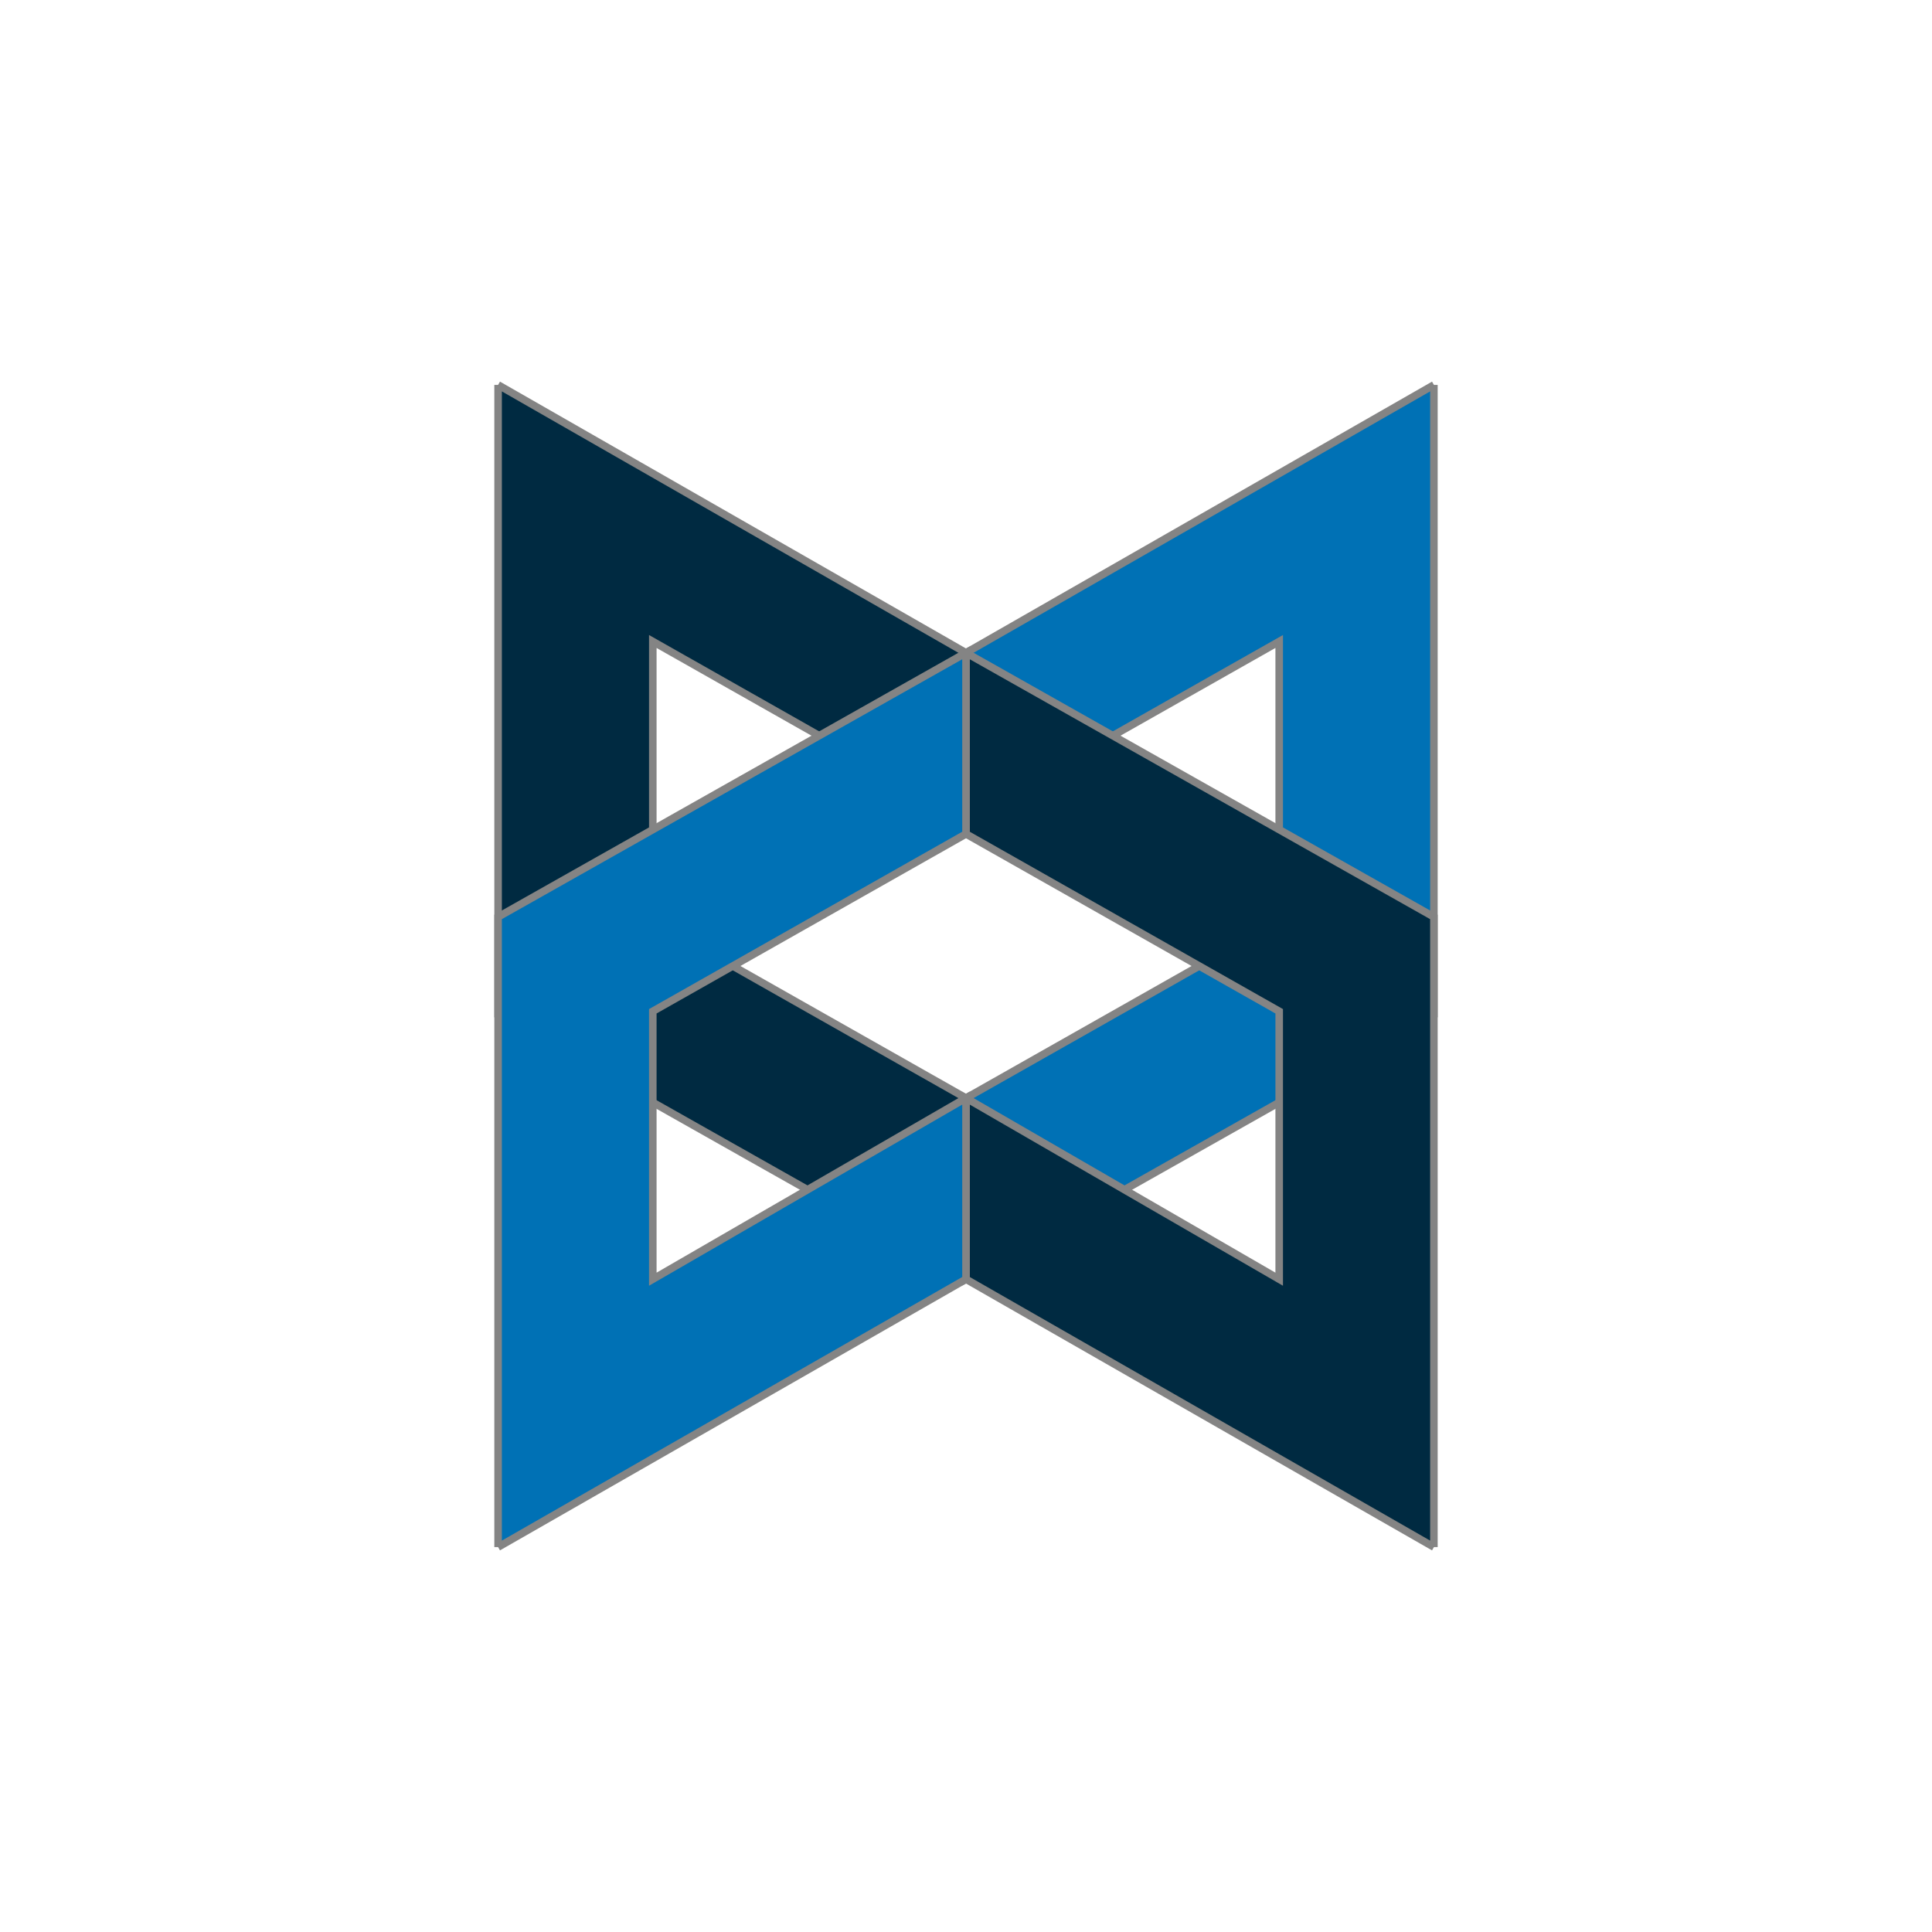
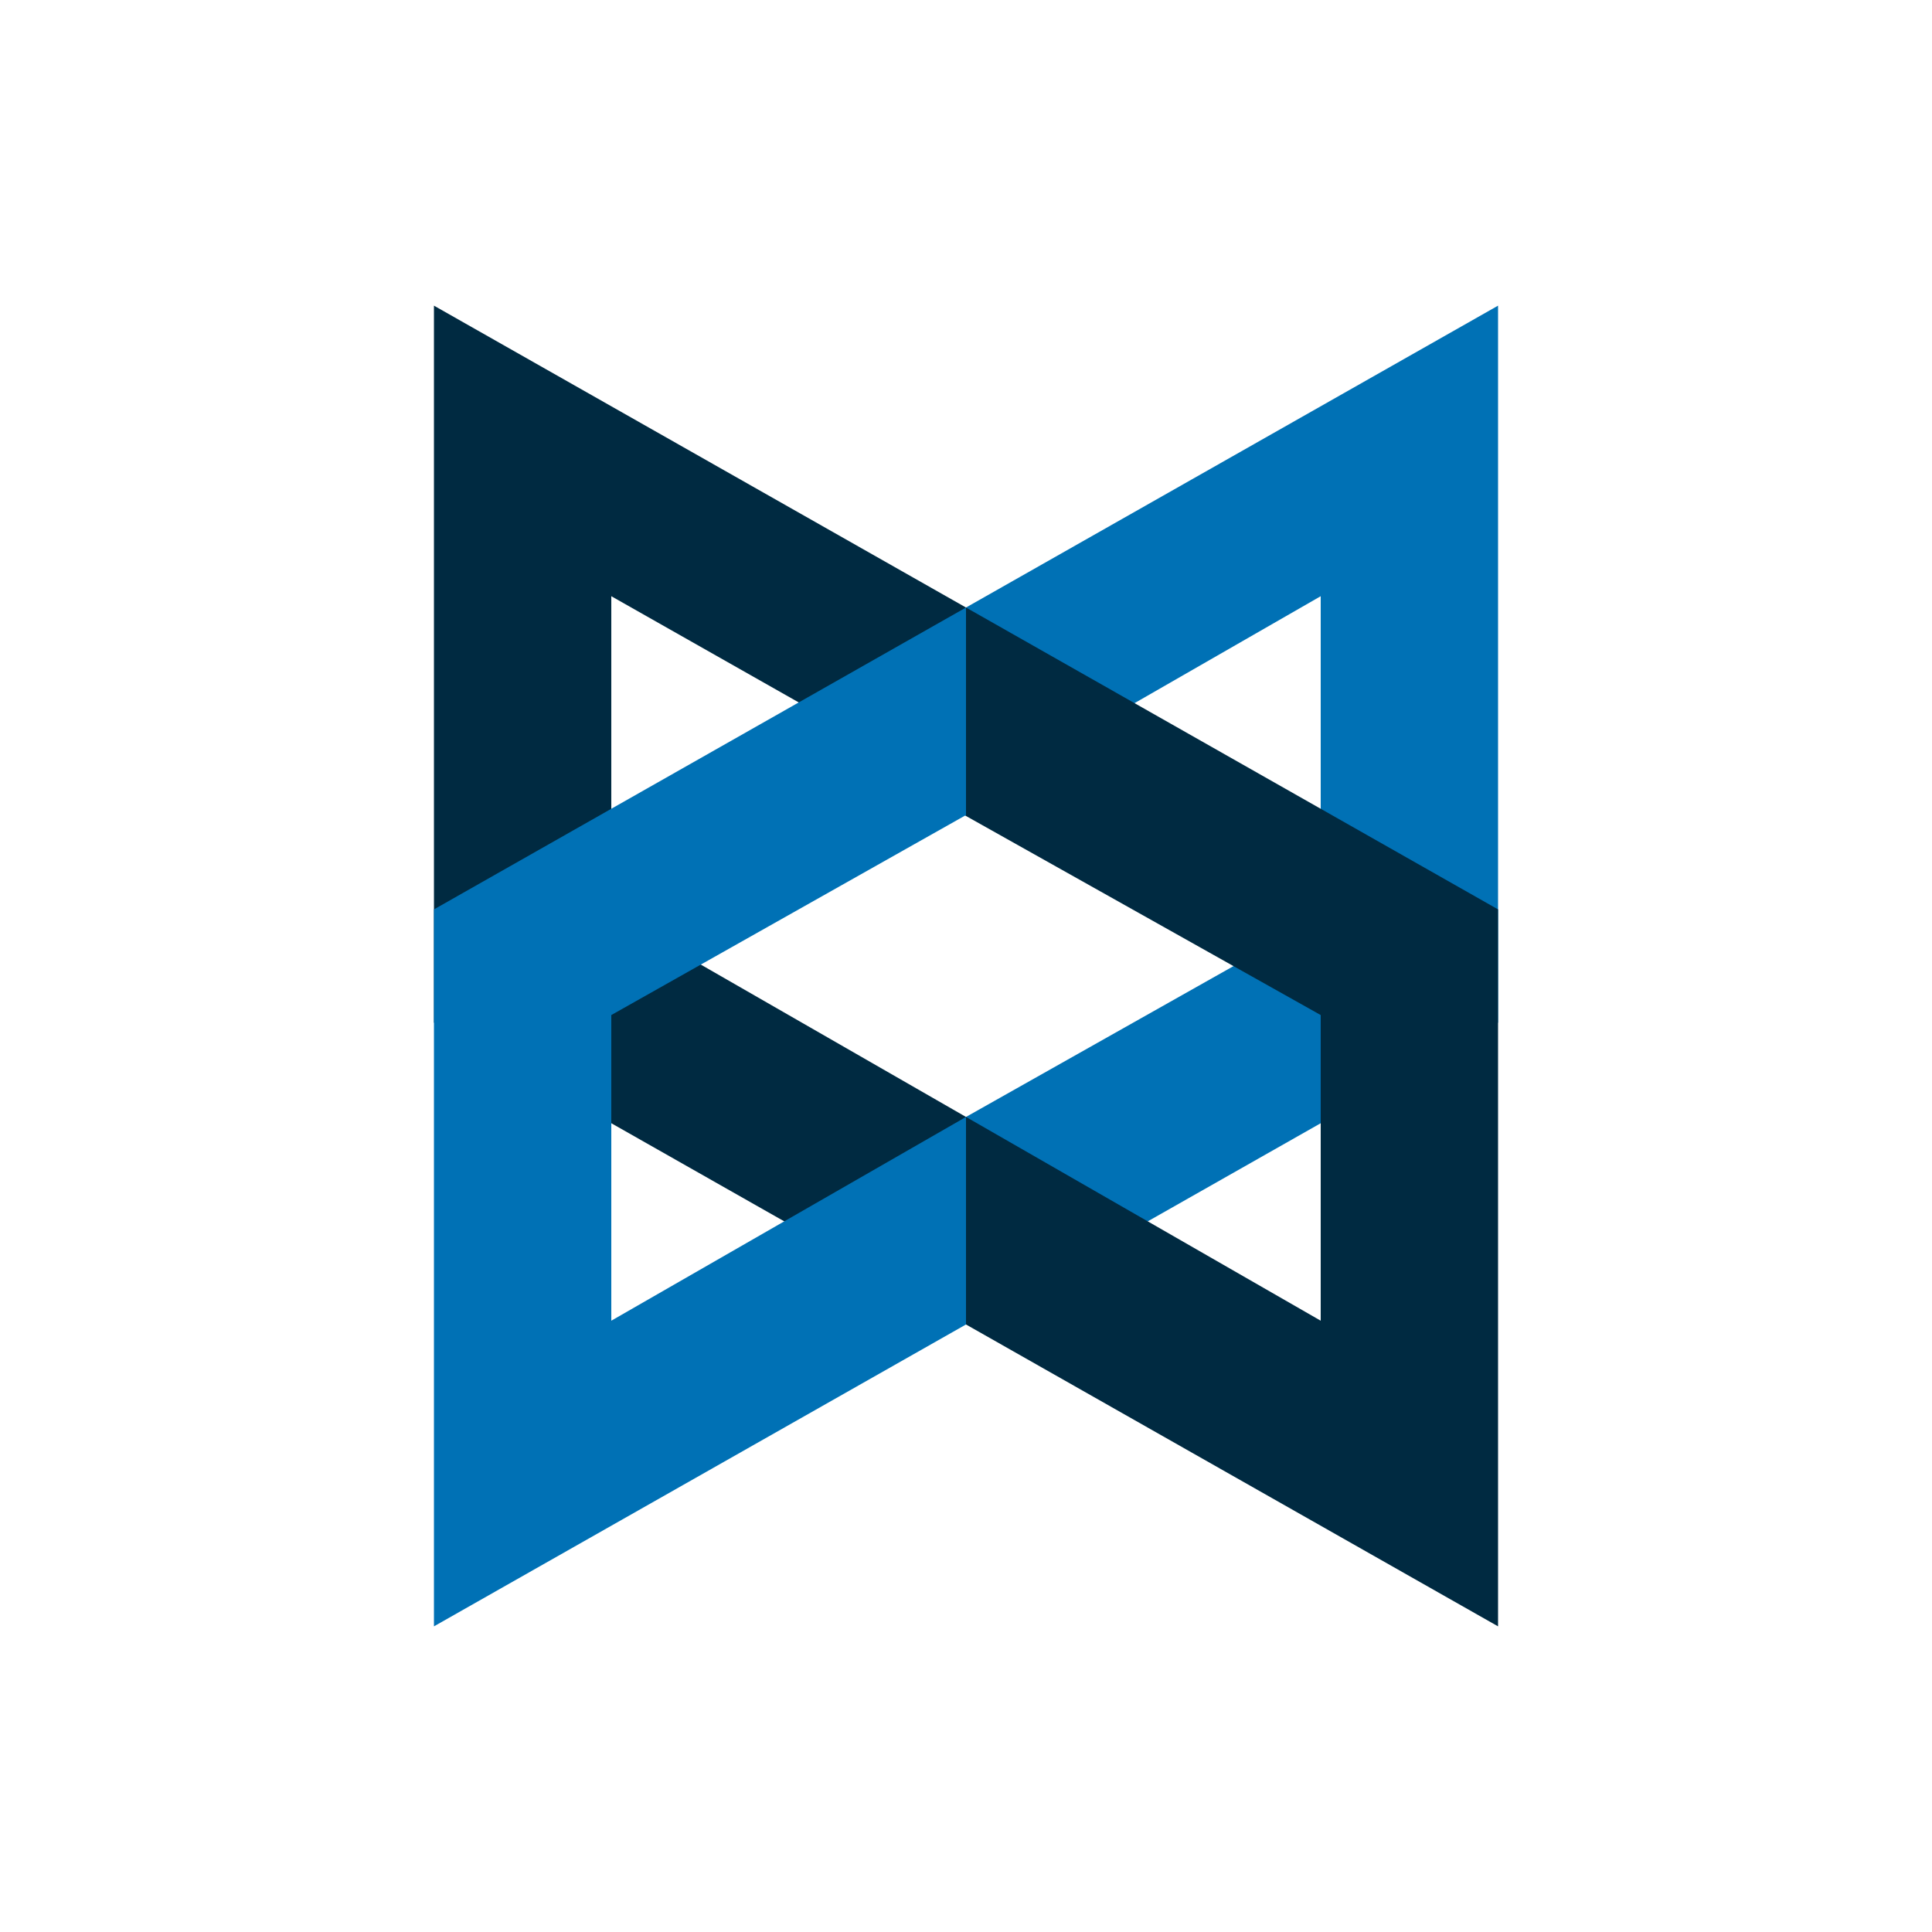
<svg xmlns="http://www.w3.org/2000/svg" aria-label="Backbone" role="img" viewBox="0 0 512 512" fill="#0071b5">
  <path d="m0 0H512V512H0" fill="#fff" />
-   <g stroke="#848484" stroke-width="2">
-     <path d="M380 102v167l-124 70v-48l83-47v-74l-83 47v-44l124-71" />
-     <path fill="#002a41" d="M132 102v167l124 70v-48l-83-47v-74l83 47v-44l-124-71M380 410V243l-124-70v48l83 47v71l-83-48v48l124 71" />
-     <path d="M132 410V243l124-70v48l-83 47v71l83-48v48l-124 71" />
-   </g>
+   <path d="m256 161v51l94-54v85l-94 53v55l141-80V81" />
+   <path fill="#002a41" d="m115 81V271l282 160V241m-235 1V158l90 51v5l98 55v81" />
+   <path d="m115 431V241l141-80v55l-94 53v81l94-54v55" />
</svg>
